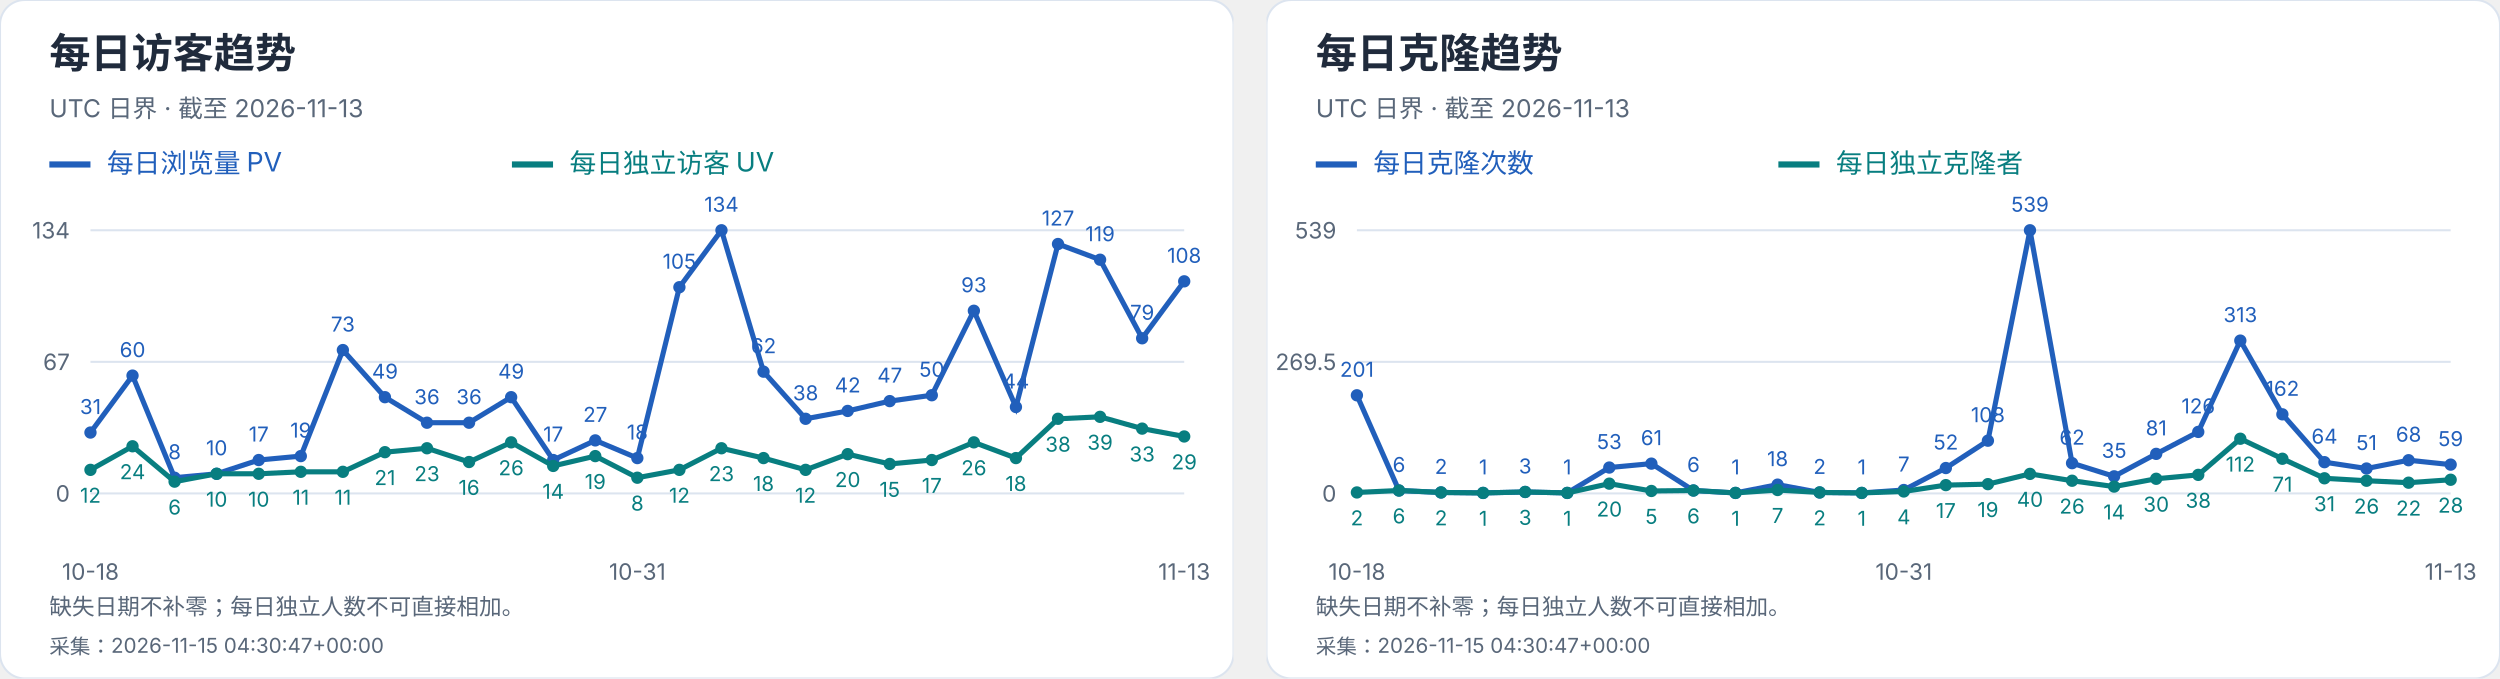
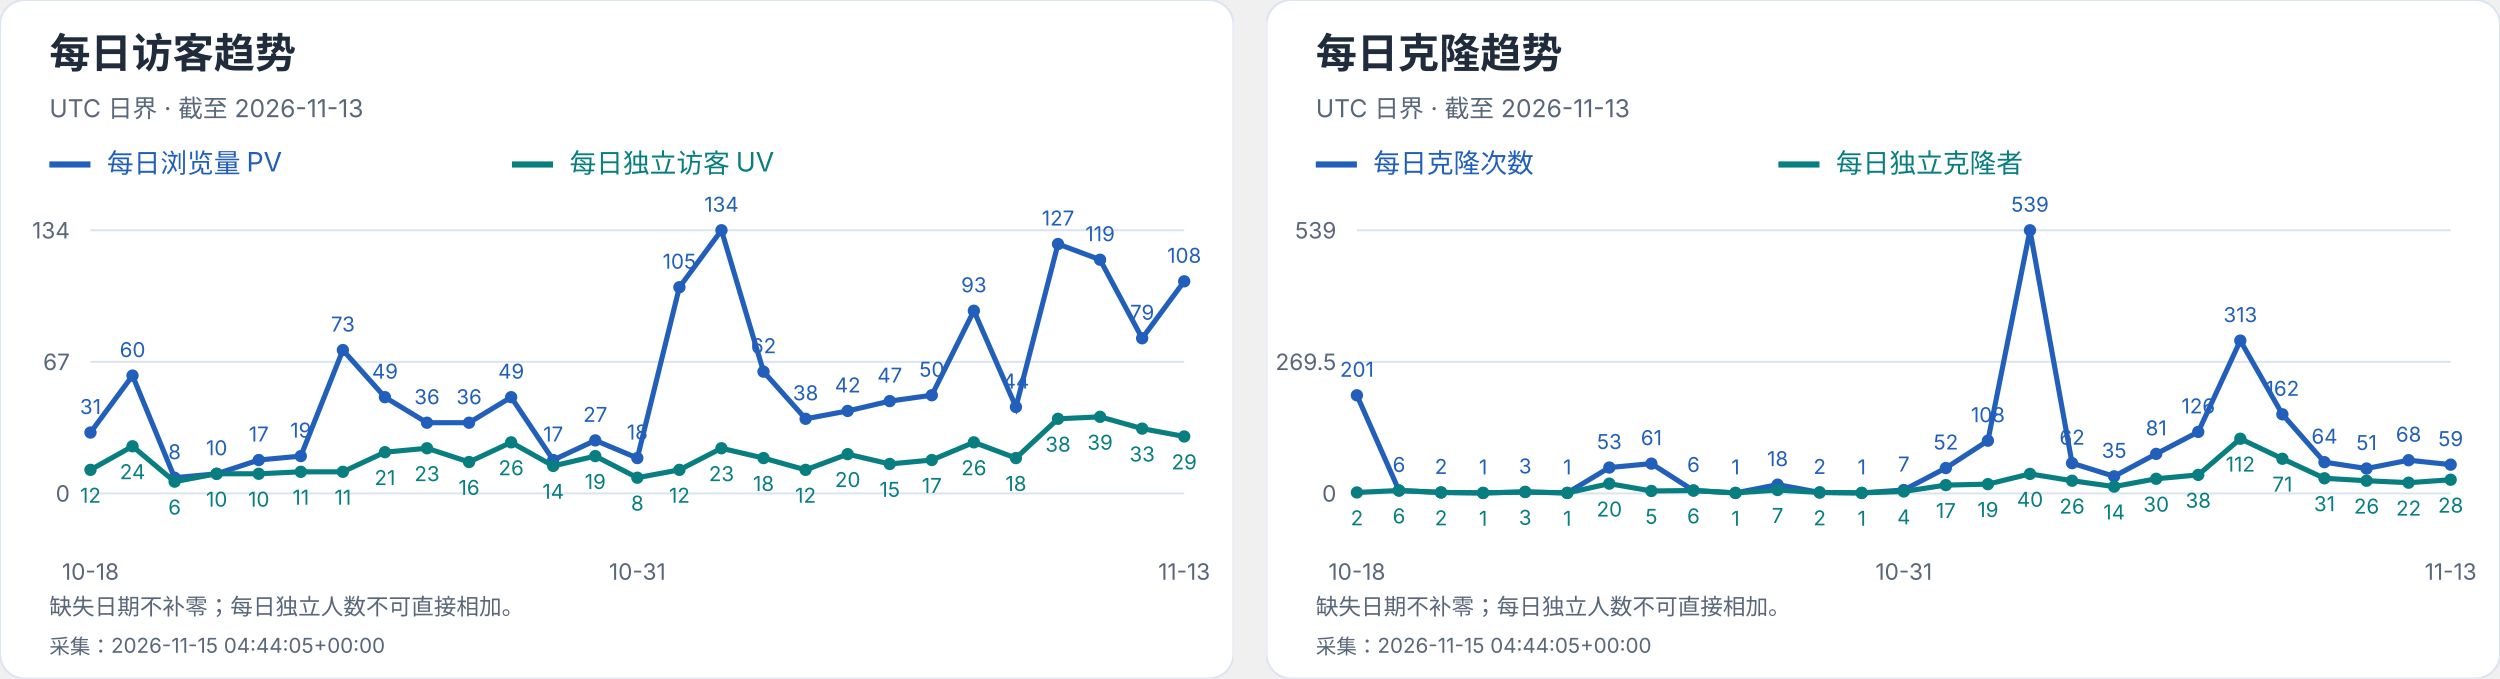
<svg xmlns="http://www.w3.org/2000/svg" width="1216" height="330" viewBox="0 0 1216 330" role="img" aria-label="每日访客及克隆趋势">
  <svg width="600" height="330" viewBox="0 0 600 330" role="img" aria-label="每日访客趋势">
    <style>text{font-family:-apple-system,BlinkMacSystemFont,"Segoe UI","PingFang SC","Microsoft YaHei",sans-serif;font-variant-numeric:tabular-nums}</style>
    <rect width="600" height="330" rx="12" fill="white" stroke="#dce4ef" />
    <text x="24" y="33" font-size="20" fill="#202b3c" font-weight="650" text-anchor="start">每日访客趋势</text>
    <text x="24" y="57" font-size="12" fill="#596779" font-weight="400" text-anchor="start">UTC 日界 · 截至 2026-11-13</text>
    <path d="M24 80h20" stroke="#215fbb" stroke-width="3" />
    <text x="52" y="84" font-size="13" fill="#215fbb" font-weight="400" text-anchor="start">每日浏览量 PV</text>
    <path d="M249 80h20" stroke="#087e80" stroke-width="3" />
    <text x="277" y="84" font-size="13" fill="#087e80" font-weight="400" text-anchor="start">每日独立访客 UV</text>
    <path d="M44 240.0H576" stroke="#dce4ef" />
    <text x="34" y="244.0" font-size="11" fill="#596779" font-weight="400" text-anchor="end">0</text>
    <path d="M44 176.0H576" stroke="#dce4ef" />
    <text x="34" y="180.0" font-size="11" fill="#596779" font-weight="400" text-anchor="end">67</text>
    <path d="M44 112.0H576" stroke="#dce4ef" />
    <text x="34" y="116.0" font-size="11" fill="#596779" font-weight="400" text-anchor="end">134</text>
    <circle cx="44.00" cy="210.39" r="3" fill="#215fbb" />
    <text x="44.0" y="201.39" font-size="10" fill="#215fbb" font-weight="400" text-anchor="middle">31</text>
    <circle cx="64.46" cy="182.69" r="3" fill="#215fbb" />
    <text x="64.46" y="173.69" font-size="10" fill="#215fbb" font-weight="400" text-anchor="middle">60</text>
    <circle cx="84.92" cy="232.36" r="3" fill="#215fbb" />
    <text x="84.92" y="223.36" font-size="10" fill="#215fbb" font-weight="400" text-anchor="middle">8</text>
    <circle cx="105.38" cy="230.45" r="3" fill="#215fbb" />
    <text x="105.38" y="221.45" font-size="10" fill="#215fbb" font-weight="400" text-anchor="middle">10</text>
    <circle cx="125.85" cy="223.76" r="3" fill="#215fbb" />
    <text x="125.85" y="214.76" font-size="10" fill="#215fbb" font-weight="400" text-anchor="middle">17</text>
    <circle cx="146.31" cy="221.85" r="3" fill="#215fbb" />
    <text x="146.31" y="212.85" font-size="10" fill="#215fbb" font-weight="400" text-anchor="middle">19</text>
    <circle cx="166.77" cy="170.27" r="3" fill="#215fbb" />
    <text x="166.77" y="161.27" font-size="10" fill="#215fbb" font-weight="400" text-anchor="middle">73</text>
    <circle cx="187.23" cy="193.19" r="3" fill="#215fbb" />
    <text x="187.23" y="184.19" font-size="10" fill="#215fbb" font-weight="400" text-anchor="middle">49</text>
    <circle cx="207.69" cy="205.61" r="3" fill="#215fbb" />
    <text x="207.69" y="196.61" font-size="10" fill="#215fbb" font-weight="400" text-anchor="middle">36</text>
    <circle cx="228.15" cy="205.61" r="3" fill="#215fbb" />
    <text x="228.15" y="196.61" font-size="10" fill="#215fbb" font-weight="400" text-anchor="middle">36</text>
    <circle cx="248.62" cy="193.19" r="3" fill="#215fbb" />
    <text x="248.62" y="184.19" font-size="10" fill="#215fbb" font-weight="400" text-anchor="middle">49</text>
    <circle cx="269.08" cy="223.76" r="3" fill="#215fbb" />
    <text x="269.08" y="214.76" font-size="10" fill="#215fbb" font-weight="400" text-anchor="middle">17</text>
    <circle cx="289.54" cy="214.21" r="3" fill="#215fbb" />
    <text x="289.54" y="205.21" font-size="10" fill="#215fbb" font-weight="400" text-anchor="middle">27</text>
    <circle cx="310.00" cy="222.81" r="3" fill="#215fbb" />
    <text x="310.0" y="213.81" font-size="10" fill="#215fbb" font-weight="400" text-anchor="middle">18</text>
    <circle cx="330.46" cy="139.70" r="3" fill="#215fbb" />
    <text x="330.46" y="130.7" font-size="10" fill="#215fbb" font-weight="400" text-anchor="middle">105</text>
    <circle cx="350.92" cy="112.00" r="3" fill="#215fbb" />
    <text x="350.92" y="103.0" font-size="10" fill="#215fbb" font-weight="400" text-anchor="middle">134</text>
    <circle cx="371.38" cy="180.78" r="3" fill="#215fbb" />
    <text x="371.38" y="171.78" font-size="10" fill="#215fbb" font-weight="400" text-anchor="middle">62</text>
    <circle cx="391.85" cy="203.70" r="3" fill="#215fbb" />
    <text x="391.85" y="194.7" font-size="10" fill="#215fbb" font-weight="400" text-anchor="middle">38</text>
    <circle cx="412.31" cy="199.88" r="3" fill="#215fbb" />
    <text x="412.31" y="190.88" font-size="10" fill="#215fbb" font-weight="400" text-anchor="middle">42</text>
    <circle cx="432.77" cy="195.10" r="3" fill="#215fbb" />
    <text x="432.77" y="186.1" font-size="10" fill="#215fbb" font-weight="400" text-anchor="middle">47</text>
    <circle cx="453.23" cy="192.24" r="3" fill="#215fbb" />
    <text x="453.23" y="183.24" font-size="10" fill="#215fbb" font-weight="400" text-anchor="middle">50</text>
    <circle cx="473.69" cy="151.16" r="3" fill="#215fbb" />
    <text x="473.69" y="142.16" font-size="10" fill="#215fbb" font-weight="400" text-anchor="middle">93</text>
    <circle cx="494.15" cy="197.97" r="3" fill="#215fbb" />
    <text x="494.15" y="188.97" font-size="10" fill="#215fbb" font-weight="400" text-anchor="middle">44</text>
    <circle cx="514.62" cy="118.69" r="3" fill="#215fbb" />
    <text x="514.62" y="109.69" font-size="10" fill="#215fbb" font-weight="400" text-anchor="middle">127</text>
    <circle cx="535.08" cy="126.33" r="3" fill="#215fbb" />
    <text x="535.08" y="117.33" font-size="10" fill="#215fbb" font-weight="400" text-anchor="middle">119</text>
    <circle cx="555.54" cy="164.54" r="3" fill="#215fbb" />
    <text x="555.54" y="155.54" font-size="10" fill="#215fbb" font-weight="400" text-anchor="middle">79</text>
    <circle cx="576.00" cy="136.84" r="3" fill="#215fbb" />
    <text x="576.0" y="127.84" font-size="10" fill="#215fbb" font-weight="400" text-anchor="middle">108</text>
    <polyline points="44.00,210.39 64.46,182.69 84.92,232.36 105.38,230.45 125.85,223.76 146.31,221.85 166.77,170.27 187.23,193.19 207.69,205.61 228.15,205.61 248.62,193.19 269.08,223.76 289.54,214.21 310.00,222.81 330.46,139.70 350.92,112.00 371.38,180.78 391.85,203.70 412.31,199.88 432.77,195.10 453.23,192.24 473.69,151.16 494.15,197.97 514.62,118.69 535.08,126.33 555.54,164.54 576.00,136.84" fill="none" stroke="#215fbb" stroke-width="2.5" />
    <circle cx="44.00" cy="228.54" r="3" fill="#087e80" />
    <text x="44.0" y="244.54" font-size="10" fill="#087e80" font-weight="400" text-anchor="middle">12</text>
    <circle cx="64.46" cy="217.07" r="3" fill="#087e80" />
    <text x="64.46" y="233.07" font-size="10" fill="#087e80" font-weight="400" text-anchor="middle">24</text>
    <circle cx="84.92" cy="234.27" r="3" fill="#087e80" />
    <text x="84.92" y="250.27" font-size="10" fill="#087e80" font-weight="400" text-anchor="middle">6</text>
    <circle cx="105.38" cy="230.45" r="3" fill="#087e80" />
    <text x="105.38" y="246.45" font-size="10" fill="#087e80" font-weight="400" text-anchor="middle">10</text>
    <circle cx="125.85" cy="230.45" r="3" fill="#087e80" />
    <text x="125.85" y="246.45" font-size="10" fill="#087e80" font-weight="400" text-anchor="middle">10</text>
    <circle cx="146.31" cy="229.49" r="3" fill="#087e80" />
    <text x="146.31" y="245.49" font-size="10" fill="#087e80" font-weight="400" text-anchor="middle">11</text>
    <circle cx="166.77" cy="229.49" r="3" fill="#087e80" />
    <text x="166.77" y="245.49" font-size="10" fill="#087e80" font-weight="400" text-anchor="middle">11</text>
    <circle cx="187.23" cy="219.94" r="3" fill="#087e80" />
    <text x="187.23" y="235.94" font-size="10" fill="#087e80" font-weight="400" text-anchor="middle">21</text>
    <circle cx="207.69" cy="218.03" r="3" fill="#087e80" />
    <text x="207.69" y="234.03" font-size="10" fill="#087e80" font-weight="400" text-anchor="middle">23</text>
    <circle cx="228.15" cy="224.72" r="3" fill="#087e80" />
    <text x="228.15" y="240.72" font-size="10" fill="#087e80" font-weight="400" text-anchor="middle">16</text>
    <circle cx="248.62" cy="215.16" r="3" fill="#087e80" />
    <text x="248.62" y="231.16" font-size="10" fill="#087e80" font-weight="400" text-anchor="middle">26</text>
    <circle cx="269.08" cy="226.63" r="3" fill="#087e80" />
    <text x="269.08" y="242.63" font-size="10" fill="#087e80" font-weight="400" text-anchor="middle">14</text>
    <circle cx="289.54" cy="221.85" r="3" fill="#087e80" />
    <text x="289.54" y="237.85" font-size="10" fill="#087e80" font-weight="400" text-anchor="middle">19</text>
    <circle cx="310.00" cy="232.36" r="3" fill="#087e80" />
    <text x="310.0" y="248.36" font-size="10" fill="#087e80" font-weight="400" text-anchor="middle">8</text>
    <circle cx="330.46" cy="228.54" r="3" fill="#087e80" />
    <text x="330.46" y="244.54" font-size="10" fill="#087e80" font-weight="400" text-anchor="middle">12</text>
    <circle cx="350.92" cy="218.03" r="3" fill="#087e80" />
    <text x="350.92" y="234.03" font-size="10" fill="#087e80" font-weight="400" text-anchor="middle">23</text>
    <circle cx="371.38" cy="222.81" r="3" fill="#087e80" />
    <text x="371.38" y="238.81" font-size="10" fill="#087e80" font-weight="400" text-anchor="middle">18</text>
    <circle cx="391.85" cy="228.54" r="3" fill="#087e80" />
    <text x="391.85" y="244.54" font-size="10" fill="#087e80" font-weight="400" text-anchor="middle">12</text>
    <circle cx="412.31" cy="220.90" r="3" fill="#087e80" />
    <text x="412.31" y="236.9" font-size="10" fill="#087e80" font-weight="400" text-anchor="middle">20</text>
    <circle cx="432.77" cy="225.67" r="3" fill="#087e80" />
    <text x="432.77" y="241.67" font-size="10" fill="#087e80" font-weight="400" text-anchor="middle">15</text>
    <circle cx="453.23" cy="223.76" r="3" fill="#087e80" />
    <text x="453.23" y="239.76" font-size="10" fill="#087e80" font-weight="400" text-anchor="middle">17</text>
    <circle cx="473.69" cy="215.16" r="3" fill="#087e80" />
    <text x="473.69" y="231.16" font-size="10" fill="#087e80" font-weight="400" text-anchor="middle">26</text>
    <circle cx="494.15" cy="222.81" r="3" fill="#087e80" />
    <text x="494.15" y="238.81" font-size="10" fill="#087e80" font-weight="400" text-anchor="middle">18</text>
    <circle cx="514.62" cy="203.70" r="3" fill="#087e80" />
    <text x="514.62" y="219.7" font-size="10" fill="#087e80" font-weight="400" text-anchor="middle">38</text>
    <circle cx="535.08" cy="202.75" r="3" fill="#087e80" />
    <text x="535.08" y="218.75" font-size="10" fill="#087e80" font-weight="400" text-anchor="middle">39</text>
    <circle cx="555.54" cy="208.48" r="3" fill="#087e80" />
    <text x="555.54" y="224.48" font-size="10" fill="#087e80" font-weight="400" text-anchor="middle">33</text>
    <circle cx="576.00" cy="212.30" r="3" fill="#087e80" />
    <text x="576.0" y="228.3" font-size="10" fill="#087e80" font-weight="400" text-anchor="middle">29</text>
    <polyline points="44.00,228.54 64.46,217.07 84.92,234.27 105.38,230.45 125.85,230.45 146.31,229.49 166.77,229.49 187.23,219.94 207.69,218.03 228.15,224.72 248.62,215.16 269.08,226.63 289.54,221.85 310.00,232.36 330.46,228.54 350.92,218.03 371.38,222.81 391.85,228.54 412.31,220.90 432.77,225.67 453.23,223.76 473.69,215.16 494.15,222.81 514.62,203.70 535.08,202.75 555.54,208.48 576.00,212.30" fill="none" stroke="#087e80" stroke-width="2.5" />
    <text x="44.0" y="282" font-size="11" fill="#596779" font-weight="400" text-anchor="middle">10-18</text>
    <text x="310.0" y="282" font-size="11" fill="#596779" font-weight="400" text-anchor="middle">10-31</text>
    <text x="576.0" y="282" font-size="11" fill="#596779" font-weight="400" text-anchor="middle">11-13</text>
    <text x="24" y="299" font-size="11" fill="#596779" font-weight="400" text-anchor="start">缺失日期不补零；每日独立人数不可直接相加。</text>
-     <text x="24" y="318" font-size="10" fill="#596779" font-weight="400" text-anchor="start">采集：2026-11-15 04:30:47+00:00</text>
+     <text x="24" y="318" font-size="10" fill="#596779" font-weight="400" text-anchor="start">采集：2026-11-15 04:44:05+00:00</text>
  </svg>
  <svg x="616" y="0" width="600" height="330" viewBox="0 0 600 330" role="img" aria-label="每日克隆趋势">
    <style>text{font-family:-apple-system,BlinkMacSystemFont,"Segoe UI","PingFang SC","Microsoft YaHei",sans-serif;font-variant-numeric:tabular-nums}</style>
    <rect width="600" height="330" rx="12" fill="white" stroke="#dce4ef" />
    <text x="24" y="33" font-size="20" fill="#202b3c" font-weight="650" text-anchor="start">每日克隆趋势</text>
    <text x="24" y="57" font-size="12" fill="#596779" font-weight="400" text-anchor="start">UTC 日界 · 截至 2026-11-13</text>
    <path d="M24 80h20" stroke="#215fbb" stroke-width="3" />
    <text x="52" y="84" font-size="13" fill="#215fbb" font-weight="400" text-anchor="start">每日克隆次数</text>
    <path d="M249 80h20" stroke="#087e80" stroke-width="3" />
    <text x="277" y="84" font-size="13" fill="#087e80" font-weight="400" text-anchor="start">每日独立克隆者</text>
    <path d="M44 240.0H576" stroke="#dce4ef" />
    <text x="34" y="244.0" font-size="11" fill="#596779" font-weight="400" text-anchor="end">0</text>
    <path d="M44 176.0H576" stroke="#dce4ef" />
    <text x="34" y="180.0" font-size="11" fill="#596779" font-weight="400" text-anchor="end">269.5</text>
    <path d="M44 112.0H576" stroke="#dce4ef" />
    <text x="34" y="116.0" font-size="11" fill="#596779" font-weight="400" text-anchor="end">539</text>
    <circle cx="44.00" cy="192.27" r="3" fill="#215fbb" />
    <text x="44.0" y="183.27" font-size="10" fill="#215fbb" font-weight="400" text-anchor="middle">201</text>
    <circle cx="64.46" cy="238.58" r="3" fill="#215fbb" />
    <text x="64.46" y="229.58" font-size="10" fill="#215fbb" font-weight="400" text-anchor="middle">6</text>
    <circle cx="84.92" cy="239.53" r="3" fill="#215fbb" />
    <text x="84.92" y="230.53" font-size="10" fill="#215fbb" font-weight="400" text-anchor="middle">2</text>
    <circle cx="105.38" cy="239.76" r="3" fill="#215fbb" />
    <text x="105.38" y="230.76" font-size="10" fill="#215fbb" font-weight="400" text-anchor="middle">1</text>
    <circle cx="125.85" cy="239.29" r="3" fill="#215fbb" />
    <text x="125.85" y="230.29" font-size="10" fill="#215fbb" font-weight="400" text-anchor="middle">3</text>
    <circle cx="146.31" cy="239.76" r="3" fill="#215fbb" />
    <text x="146.31" y="230.76" font-size="10" fill="#215fbb" font-weight="400" text-anchor="middle">1</text>
    <circle cx="166.77" cy="227.41" r="3" fill="#215fbb" />
    <text x="166.77" y="218.41" font-size="10" fill="#215fbb" font-weight="400" text-anchor="middle">53</text>
    <circle cx="187.23" cy="225.51" r="3" fill="#215fbb" />
    <text x="187.23" y="216.51" font-size="10" fill="#215fbb" font-weight="400" text-anchor="middle">61</text>
    <circle cx="207.69" cy="238.58" r="3" fill="#215fbb" />
    <text x="207.69" y="229.58" font-size="10" fill="#215fbb" font-weight="400" text-anchor="middle">6</text>
    <circle cx="228.15" cy="239.76" r="3" fill="#215fbb" />
    <text x="228.15" y="230.76" font-size="10" fill="#215fbb" font-weight="400" text-anchor="middle">1</text>
    <circle cx="248.62" cy="235.73" r="3" fill="#215fbb" />
    <text x="248.62" y="226.73" font-size="10" fill="#215fbb" font-weight="400" text-anchor="middle">18</text>
    <circle cx="269.08" cy="239.53" r="3" fill="#215fbb" />
    <text x="269.08" y="230.53" font-size="10" fill="#215fbb" font-weight="400" text-anchor="middle">2</text>
    <circle cx="289.54" cy="239.76" r="3" fill="#215fbb" />
    <text x="289.54" y="230.76" font-size="10" fill="#215fbb" font-weight="400" text-anchor="middle">1</text>
    <circle cx="310.00" cy="238.34" r="3" fill="#215fbb" />
    <text x="310.0" y="229.34" font-size="10" fill="#215fbb" font-weight="400" text-anchor="middle">7</text>
    <circle cx="330.46" cy="227.65" r="3" fill="#215fbb" />
    <text x="330.46" y="218.65" font-size="10" fill="#215fbb" font-weight="400" text-anchor="middle">52</text>
    <circle cx="350.92" cy="214.35" r="3" fill="#215fbb" />
    <text x="350.92" y="205.35" font-size="10" fill="#215fbb" font-weight="400" text-anchor="middle">108</text>
    <circle cx="371.38" cy="112.00" r="3" fill="#215fbb" />
    <text x="371.38" y="103.0" font-size="10" fill="#215fbb" font-weight="400" text-anchor="middle">539</text>
    <circle cx="391.85" cy="225.28" r="3" fill="#215fbb" />
    <text x="391.85" y="216.28" font-size="10" fill="#215fbb" font-weight="400" text-anchor="middle">62</text>
    <circle cx="412.31" cy="231.69" r="3" fill="#215fbb" />
    <text x="412.31" y="222.69" font-size="10" fill="#215fbb" font-weight="400" text-anchor="middle">35</text>
    <circle cx="432.77" cy="220.76" r="3" fill="#215fbb" />
    <text x="432.77" y="211.76" font-size="10" fill="#215fbb" font-weight="400" text-anchor="middle">81</text>
    <circle cx="453.23" cy="210.08" r="3" fill="#215fbb" />
    <text x="453.23" y="201.08" font-size="10" fill="#215fbb" font-weight="400" text-anchor="middle">126</text>
    <circle cx="473.69" cy="165.67" r="3" fill="#215fbb" />
    <text x="473.69" y="156.67" font-size="10" fill="#215fbb" font-weight="400" text-anchor="middle">313</text>
    <circle cx="494.15" cy="201.53" r="3" fill="#215fbb" />
    <text x="494.15" y="192.53" font-size="10" fill="#215fbb" font-weight="400" text-anchor="middle">162</text>
    <circle cx="514.62" cy="224.80" r="3" fill="#215fbb" />
    <text x="514.62" y="215.8" font-size="10" fill="#215fbb" font-weight="400" text-anchor="middle">64</text>
    <circle cx="535.08" cy="227.89" r="3" fill="#215fbb" />
    <text x="535.08" y="218.89" font-size="10" fill="#215fbb" font-weight="400" text-anchor="middle">51</text>
    <circle cx="555.54" cy="223.85" r="3" fill="#215fbb" />
    <text x="555.54" y="214.85" font-size="10" fill="#215fbb" font-weight="400" text-anchor="middle">68</text>
    <circle cx="576.00" cy="225.99" r="3" fill="#215fbb" />
    <text x="576.0" y="216.99" font-size="10" fill="#215fbb" font-weight="400" text-anchor="middle">59</text>
    <polyline points="44.00,192.27 64.46,238.58 84.92,239.53 105.38,239.76 125.85,239.29 146.31,239.76 166.77,227.41 187.23,225.51 207.69,238.58 228.15,239.76 248.62,235.73 269.08,239.53 289.54,239.76 310.00,238.34 330.46,227.65 350.92,214.35 371.38,112.00 391.85,225.28 412.31,231.69 432.77,220.76 453.23,210.08 473.69,165.67 494.15,201.53 514.62,224.80 535.08,227.89 555.54,223.85 576.00,225.99" fill="none" stroke="#215fbb" stroke-width="2.5" />
    <circle cx="44.00" cy="239.53" r="3" fill="#087e80" />
    <text x="44.0" y="255.53" font-size="10" fill="#087e80" font-weight="400" text-anchor="middle">2</text>
    <circle cx="64.46" cy="238.58" r="3" fill="#087e80" />
    <text x="64.46" y="254.58" font-size="10" fill="#087e80" font-weight="400" text-anchor="middle">6</text>
    <circle cx="84.92" cy="239.53" r="3" fill="#087e80" />
    <text x="84.92" y="255.53" font-size="10" fill="#087e80" font-weight="400" text-anchor="middle">2</text>
    <circle cx="105.38" cy="239.76" r="3" fill="#087e80" />
    <text x="105.38" y="255.76" font-size="10" fill="#087e80" font-weight="400" text-anchor="middle">1</text>
    <circle cx="125.85" cy="239.29" r="3" fill="#087e80" />
    <text x="125.85" y="255.29" font-size="10" fill="#087e80" font-weight="400" text-anchor="middle">3</text>
    <circle cx="146.31" cy="239.76" r="3" fill="#087e80" />
    <text x="146.31" y="255.76" font-size="10" fill="#087e80" font-weight="400" text-anchor="middle">1</text>
    <circle cx="166.77" cy="235.25" r="3" fill="#087e80" />
    <text x="166.77" y="251.25" font-size="10" fill="#087e80" font-weight="400" text-anchor="middle">20</text>
    <circle cx="187.23" cy="238.81" r="3" fill="#087e80" />
    <text x="187.23" y="254.81" font-size="10" fill="#087e80" font-weight="400" text-anchor="middle">5</text>
    <circle cx="207.69" cy="238.58" r="3" fill="#087e80" />
    <text x="207.69" y="254.58" font-size="10" fill="#087e80" font-weight="400" text-anchor="middle">6</text>
    <circle cx="228.15" cy="239.76" r="3" fill="#087e80" />
    <text x="228.15" y="255.76" font-size="10" fill="#087e80" font-weight="400" text-anchor="middle">1</text>
    <circle cx="248.62" cy="238.34" r="3" fill="#087e80" />
    <text x="248.62" y="254.34" font-size="10" fill="#087e80" font-weight="400" text-anchor="middle">7</text>
    <circle cx="269.08" cy="239.53" r="3" fill="#087e80" />
    <text x="269.08" y="255.53" font-size="10" fill="#087e80" font-weight="400" text-anchor="middle">2</text>
    <circle cx="289.54" cy="239.76" r="3" fill="#087e80" />
    <text x="289.54" y="255.76" font-size="10" fill="#087e80" font-weight="400" text-anchor="middle">1</text>
    <circle cx="310.00" cy="239.05" r="3" fill="#087e80" />
    <text x="310.0" y="255.05" font-size="10" fill="#087e80" font-weight="400" text-anchor="middle">4</text>
    <circle cx="330.46" cy="235.96" r="3" fill="#087e80" />
    <text x="330.46" y="251.96" font-size="10" fill="#087e80" font-weight="400" text-anchor="middle">17</text>
    <circle cx="350.92" cy="235.49" r="3" fill="#087e80" />
    <text x="350.92" y="251.49" font-size="10" fill="#087e80" font-weight="400" text-anchor="middle">19</text>
    <circle cx="371.38" cy="230.50" r="3" fill="#087e80" />
    <text x="371.38" y="246.5" font-size="10" fill="#087e80" font-weight="400" text-anchor="middle">40</text>
    <circle cx="391.85" cy="233.83" r="3" fill="#087e80" />
    <text x="391.85" y="249.83" font-size="10" fill="#087e80" font-weight="400" text-anchor="middle">26</text>
    <circle cx="412.31" cy="236.68" r="3" fill="#087e80" />
    <text x="412.31" y="252.68" font-size="10" fill="#087e80" font-weight="400" text-anchor="middle">14</text>
    <circle cx="432.77" cy="232.88" r="3" fill="#087e80" />
    <text x="432.77" y="248.88" font-size="10" fill="#087e80" font-weight="400" text-anchor="middle">30</text>
    <circle cx="453.23" cy="230.98" r="3" fill="#087e80" />
    <text x="453.23" y="246.98" font-size="10" fill="#087e80" font-weight="400" text-anchor="middle">38</text>
    <circle cx="473.69" cy="213.40" r="3" fill="#087e80" />
    <text x="473.69" y="229.4" font-size="10" fill="#087e80" font-weight="400" text-anchor="middle">112</text>
    <circle cx="494.15" cy="223.14" r="3" fill="#087e80" />
    <text x="494.15" y="239.14" font-size="10" fill="#087e80" font-weight="400" text-anchor="middle">71</text>
    <circle cx="514.62" cy="232.64" r="3" fill="#087e80" />
    <text x="514.62" y="248.64" font-size="10" fill="#087e80" font-weight="400" text-anchor="middle">31</text>
    <circle cx="535.08" cy="233.83" r="3" fill="#087e80" />
    <text x="535.08" y="249.83" font-size="10" fill="#087e80" font-weight="400" text-anchor="middle">26</text>
    <circle cx="555.54" cy="234.78" r="3" fill="#087e80" />
    <text x="555.54" y="250.78" font-size="10" fill="#087e80" font-weight="400" text-anchor="middle">22</text>
    <circle cx="576.00" cy="233.35" r="3" fill="#087e80" />
    <text x="576.0" y="249.35" font-size="10" fill="#087e80" font-weight="400" text-anchor="middle">28</text>
    <polyline points="44.00,239.53 64.46,238.58 84.92,239.53 105.38,239.76 125.85,239.29 146.31,239.76 166.77,235.25 187.23,238.81 207.69,238.58 228.15,239.76 248.62,238.34 269.08,239.53 289.54,239.76 310.00,239.05 330.46,235.96 350.92,235.49 371.38,230.50 391.85,233.83 412.31,236.68 432.77,232.88 453.23,230.98 473.69,213.40 494.15,223.14 514.62,232.64 535.08,233.83 555.54,234.78 576.00,233.35" fill="none" stroke="#087e80" stroke-width="2.5" />
    <text x="44.0" y="282" font-size="11" fill="#596779" font-weight="400" text-anchor="middle">10-18</text>
    <text x="310.0" y="282" font-size="11" fill="#596779" font-weight="400" text-anchor="middle">10-31</text>
    <text x="576.0" y="282" font-size="11" fill="#596779" font-weight="400" text-anchor="middle">11-13</text>
    <text x="24" y="299" font-size="11" fill="#596779" font-weight="400" text-anchor="start">缺失日期不补零；每日独立人数不可直接相加。</text>
-     <text x="24" y="318" font-size="10" fill="#596779" font-weight="400" text-anchor="start">采集：2026-11-15 04:30:47+00:00</text>
+     <text x="24" y="318" font-size="10" fill="#596779" font-weight="400" text-anchor="start">采集：2026-11-15 04:44:05+00:00</text>
  </svg>
</svg>
